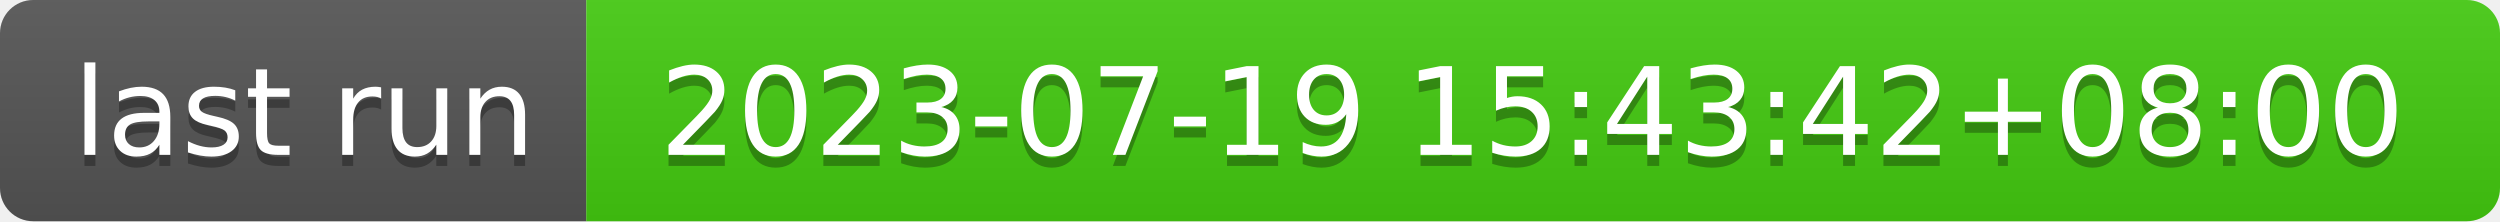
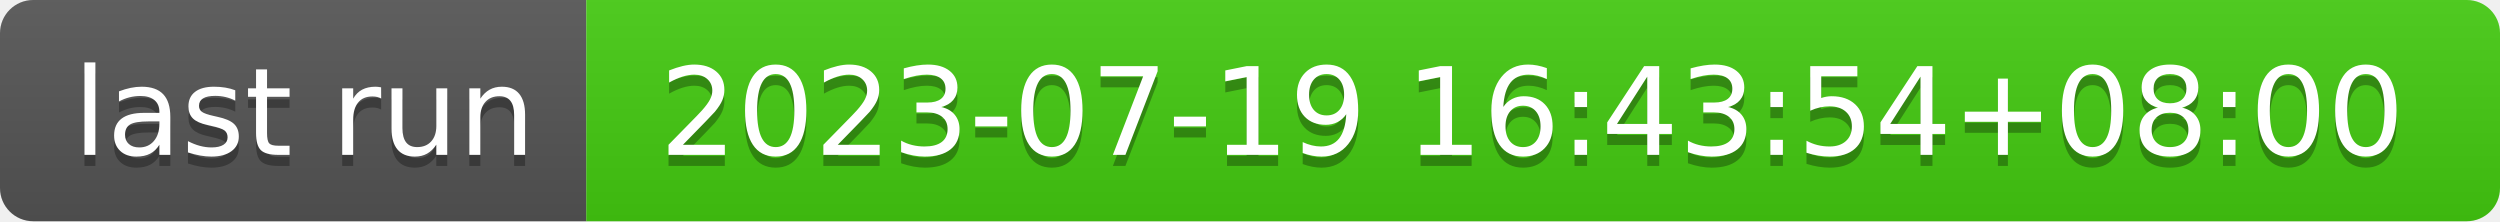
- <svg xmlns="http://www.w3.org/2000/svg" width="226" height="20" role="img" aria-label="last run: 2023-07-19 15:43:42+08:00">
+ <svg xmlns="http://www.w3.org/2000/svg" width="226" height="20" role="img" aria-label="last run: 2023-07-19 16:43:54+08:00">
  <linearGradient id="s" x2="0" y2="100%">
    <stop offset="0" stop-color="#bbb" stop-opacity=".1" />
    <stop offset="1" stop-opacity=".1" />
  </linearGradient>
  <clipPath id="r">
    <rect width="226" height="20" rx="3" fill="#fff" />
  </clipPath>
  <g clip-path="url(#r)">
    <rect width="53" height="20" fill="#555" />
    <rect x="53" width="173" height="20" fill="#4c1" />
    <rect width="226" height="20" fill="url(#s)" />
  </g>
  <g fill="#fff" text-anchor="middle" font-family="Verdana,Geneva,DejaVu Sans,sans-serif" text-rendering="geometricPrecision" font-size="110">
    <text aria-hidden="true" x="275" y="150" fill="#010101" fill-opacity=".3" transform="scale(.1)" textLength="430">last run</text>
    <text x="275" y="140" transform="scale(.1)" fill="#fff" textLength="430">last run</text>
-     <text aria-hidden="true" x="1385" y="150" fill="#010101" fill-opacity=".3" transform="scale(.1)" textLength="1630">2023-07-19 15:43:42+08:00</text>
-     <text x="1385" y="140" transform="scale(.1)" fill="#fff" textLength="1630">2023-07-19 15:43:42+08:00</text>
+     <text aria-hidden="true" x="1385" y="150" fill="#010101" fill-opacity=".3" transform="scale(.1)" textLength="1630">2023-07-19 16:43:54+08:00</text>
+     <text x="1385" y="140" transform="scale(.1)" fill="#fff" textLength="1630">2023-07-19 16:43:54+08:00</text>
  </g>
</svg>
